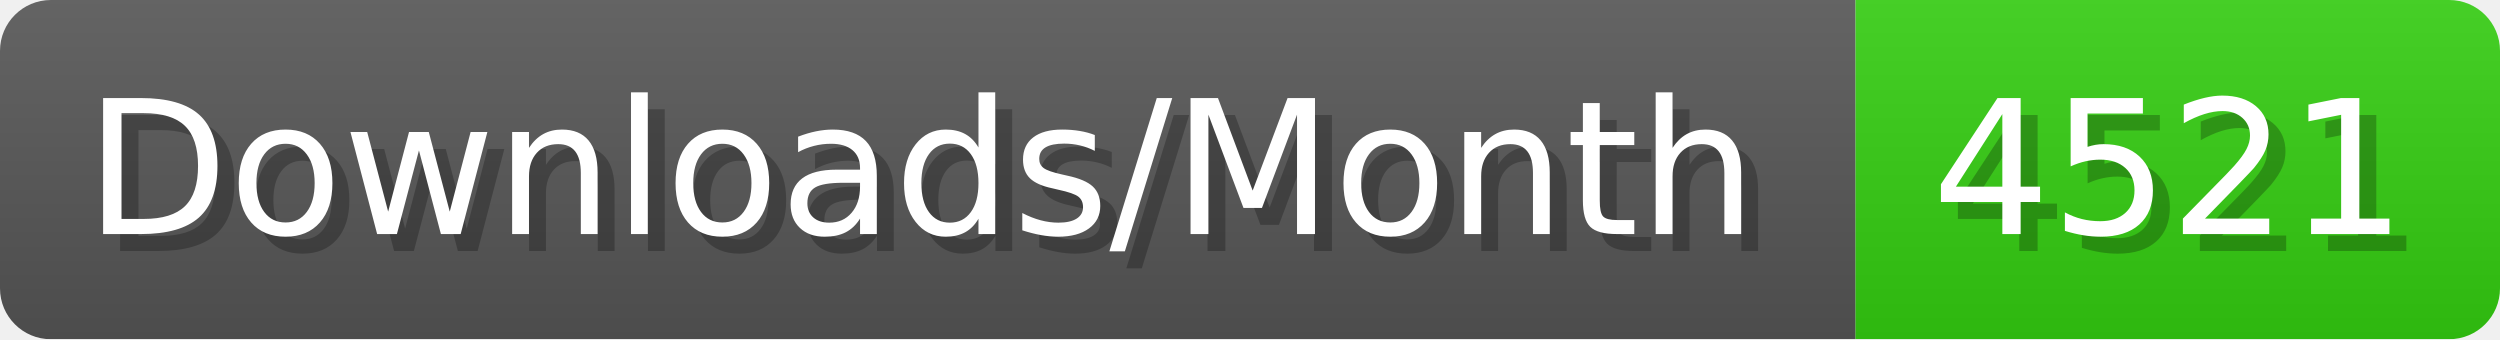
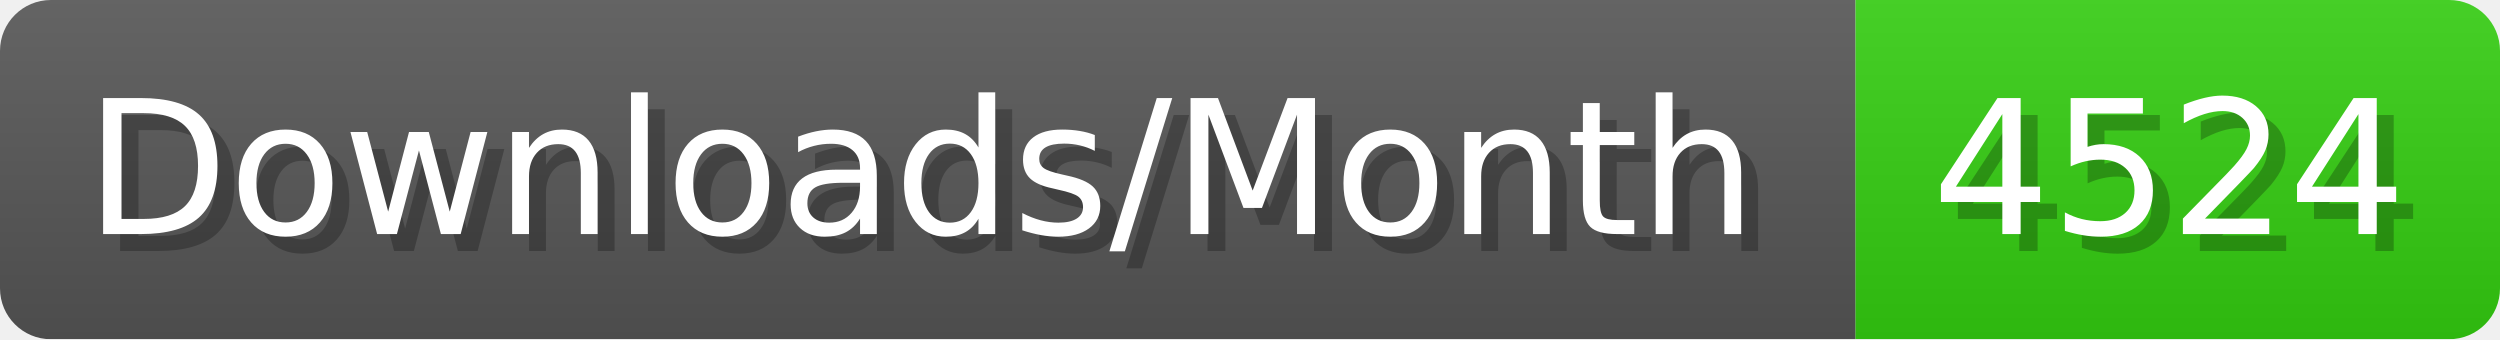
- <svg xmlns="http://www.w3.org/2000/svg" width="147.4" height="20" viewBox="0 0 1474 200" role="img" aria-label="Downloads/Month: 4521">
+ <svg xmlns="http://www.w3.org/2000/svg" width="147.4" height="20" viewBox="0 0 1474 200" role="img" aria-label="Downloads/Month: 4524">
  <linearGradient id="YlXUI" x2="0" y2="100%">
    <stop offset="0" stop-opacity=".1" stop-color="#EEE" />
    <stop offset="1" stop-opacity=".1" />
  </linearGradient>
  <mask id="JHhop">
    <rect width="1474" height="200" rx="30" fill="#FFF" />
  </mask>
  <g mask="url(#JHhop)">
    <rect width="1094" height="200" fill="#555" />
    <rect width="380" height="200" fill="#3C1" x="1094" />
    <rect width="1474" height="200" fill="url(#YlXUI)" />
  </g>
  <g aria-hidden="true" fill="#fff" text-anchor="start" font-family="Verdana,DejaVu Sans,sans-serif" font-size="110">
    <text x="60" y="148" textLength="994" fill="#000" opacity="0.25">Downloads/Month</text>
    <text x="50" y="138" textLength="994">Downloads/Month</text>
-     <text x="1149" y="148" textLength="280" fill="#000" opacity="0.25">4521</text>
-     <text x="1139" y="138" textLength="280">4521</text>
+     <text x="1149" y="148" textLength="280" fill="#000" opacity="0.25">4524</text>
+     <text x="1139" y="138" textLength="280">4524</text>
  </g>
</svg>
